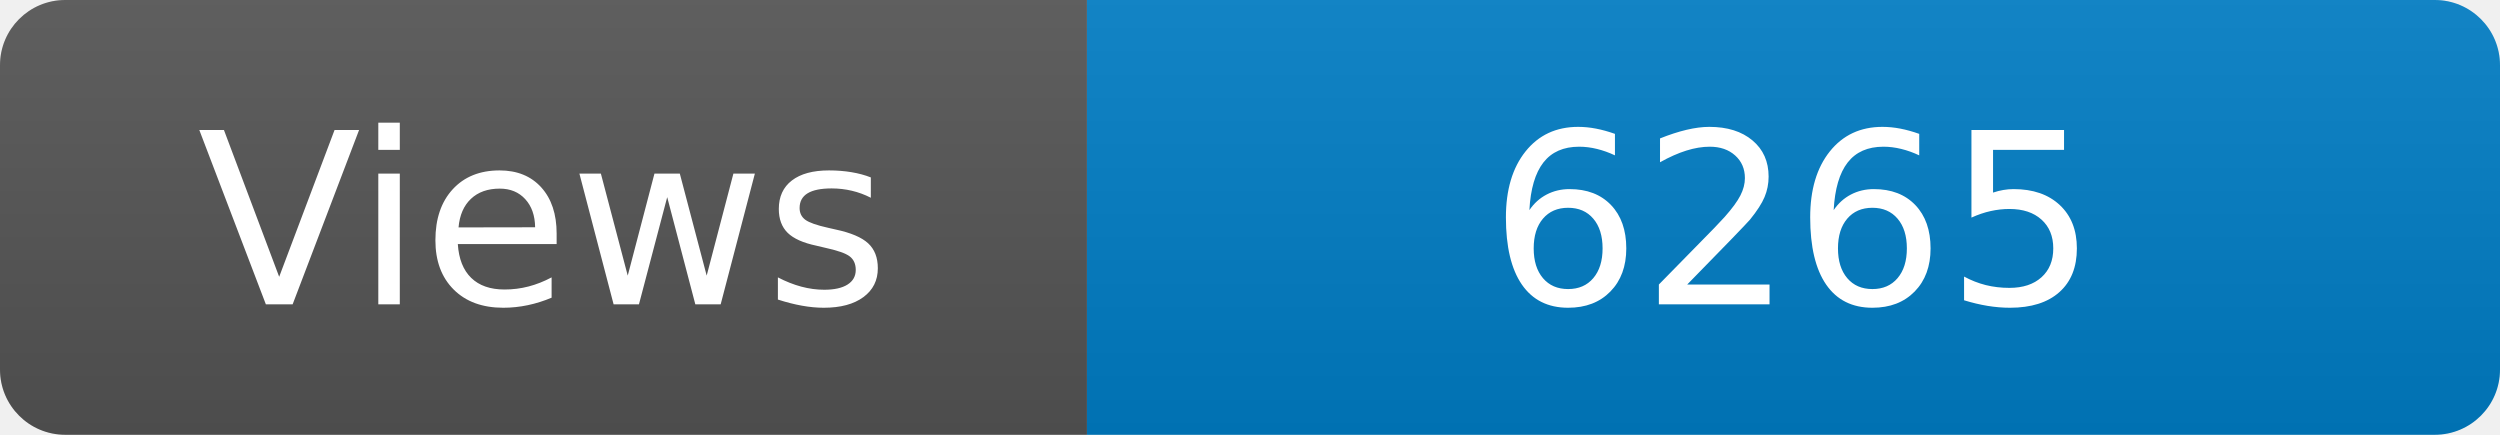
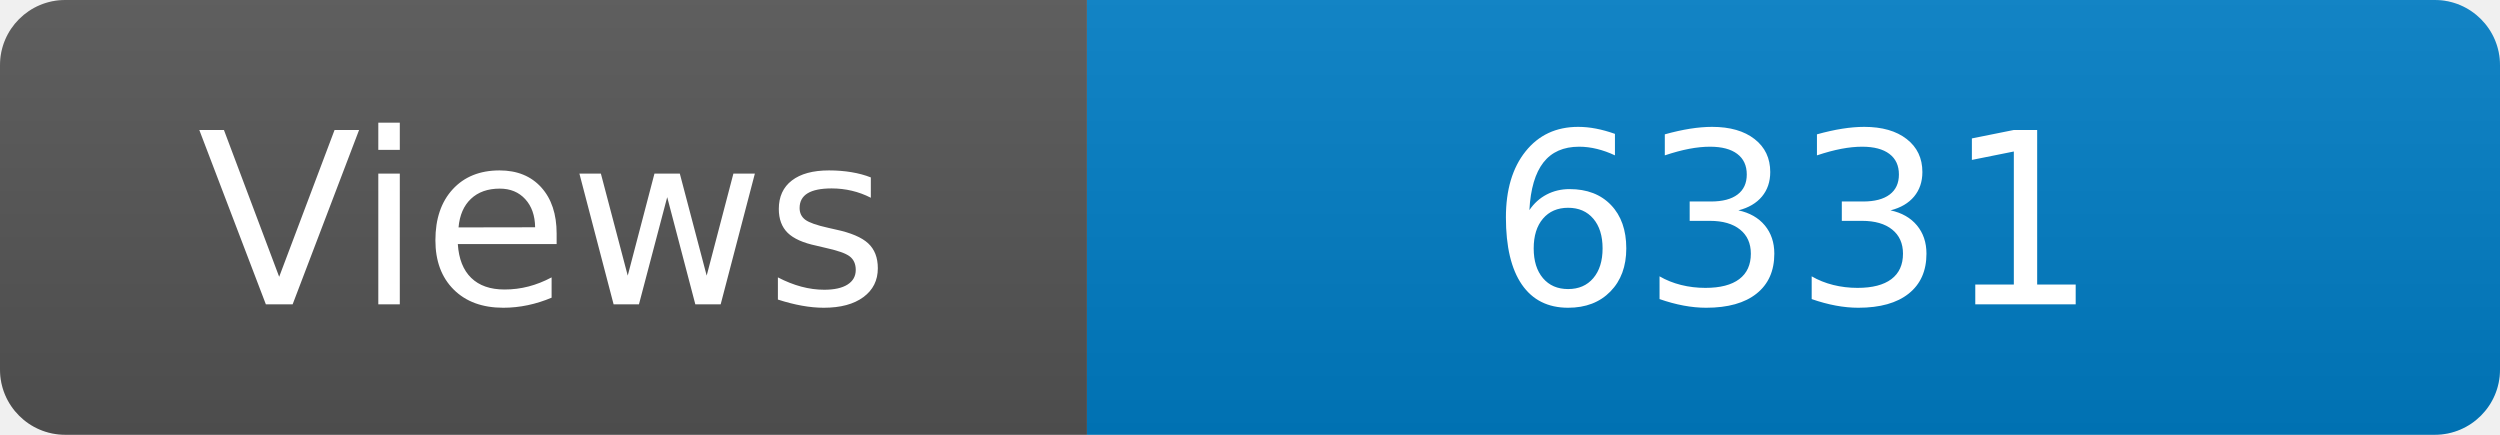
<svg xmlns="http://www.w3.org/2000/svg" width="115" height="20" role="img" aria-label="Maintained?: yes">
  <linearGradient id="s" x2="0" y2="100%">
    <stop offset="0" stop-color="#bbb" stop-opacity=".1" />
    <stop offset="1" stop-opacity=".1" />
  </linearGradient>
  <clipPath id="r">
    <rect width="115" height="20" rx="3" fill="#fff" />
  </clipPath>
  <g clip-path="url(#r)">
    <rect width="50" height="20" fill="#555" />
    <rect x="50" width="160" height="20" fill="#007ec6" />
    <rect width="115" height="20" fill="url(#s)" />
  </g>
  <g fill="#fff" text-anchor="middle" font-family="Verdana,Geneva,DejaVu Sans,sans-serif" font-size="110">
    <text x="250" y="140" transform="scale(.1)" fill="#fff">Views</text>
-     <text x="825" y="140" transform="scale(.1)" fill="#fff">6265</text>
+     <text x="825" y="140" transform="scale(.1)" fill="#fff">6331</text>
  </g>
</svg>
